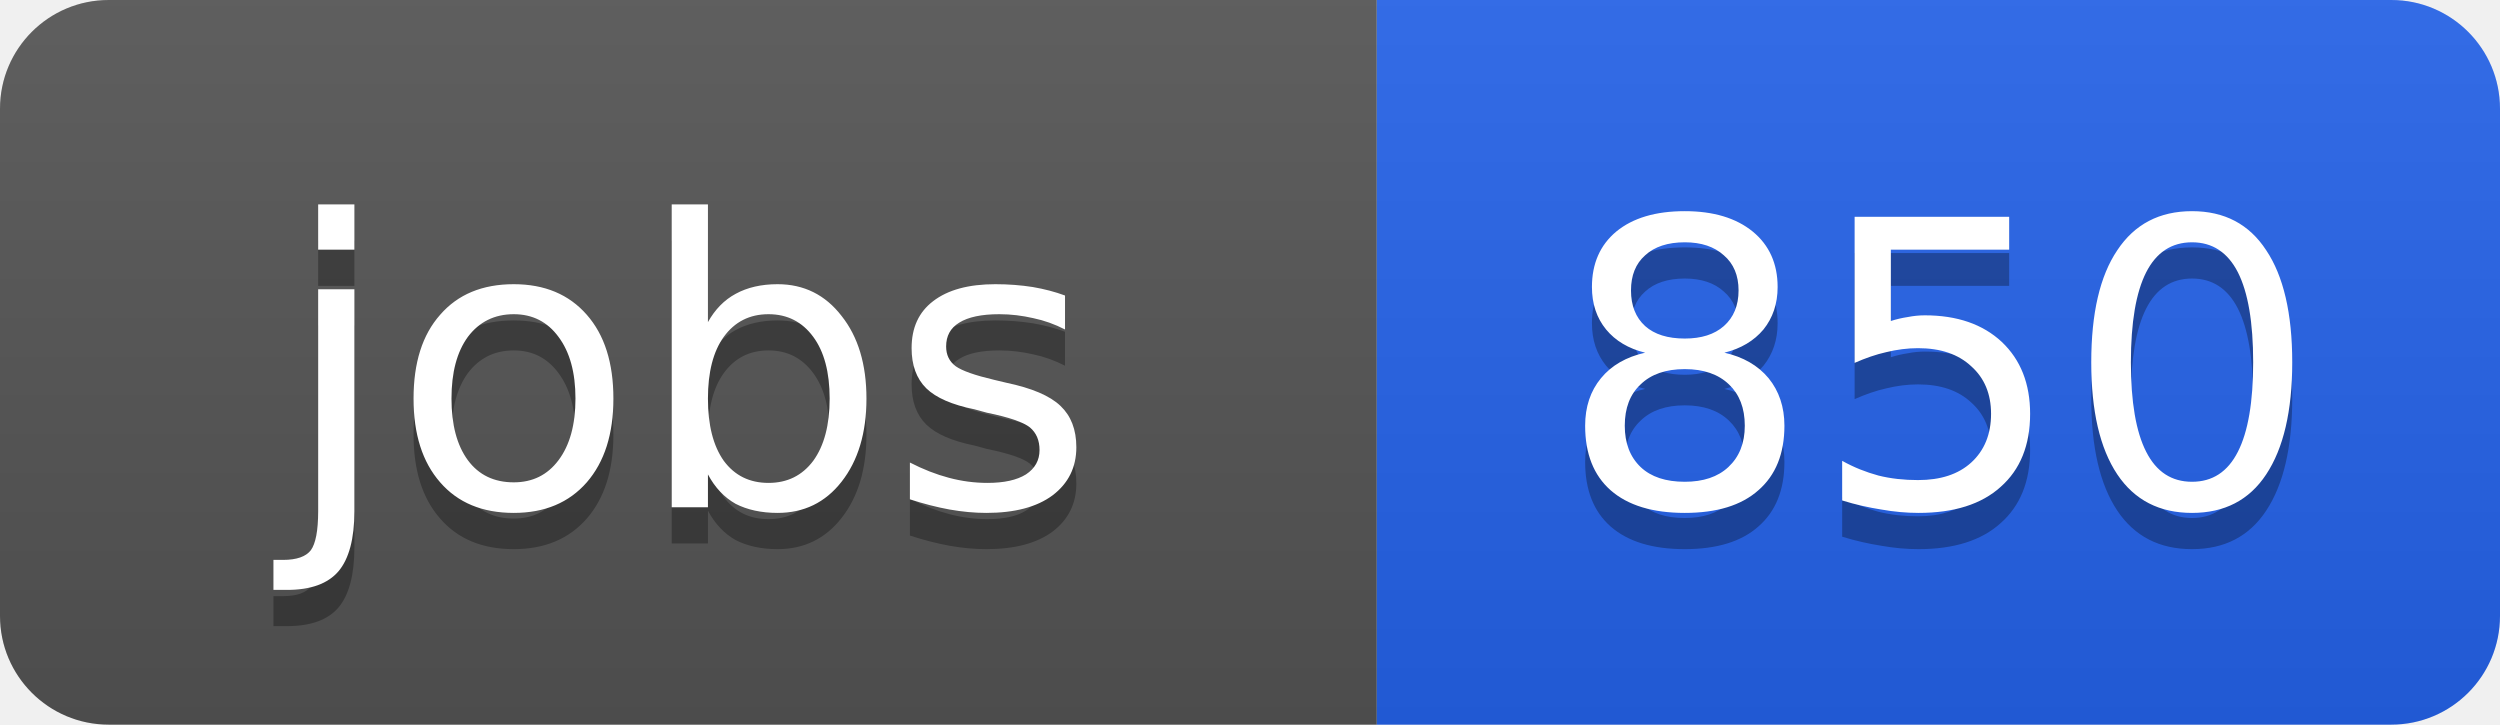
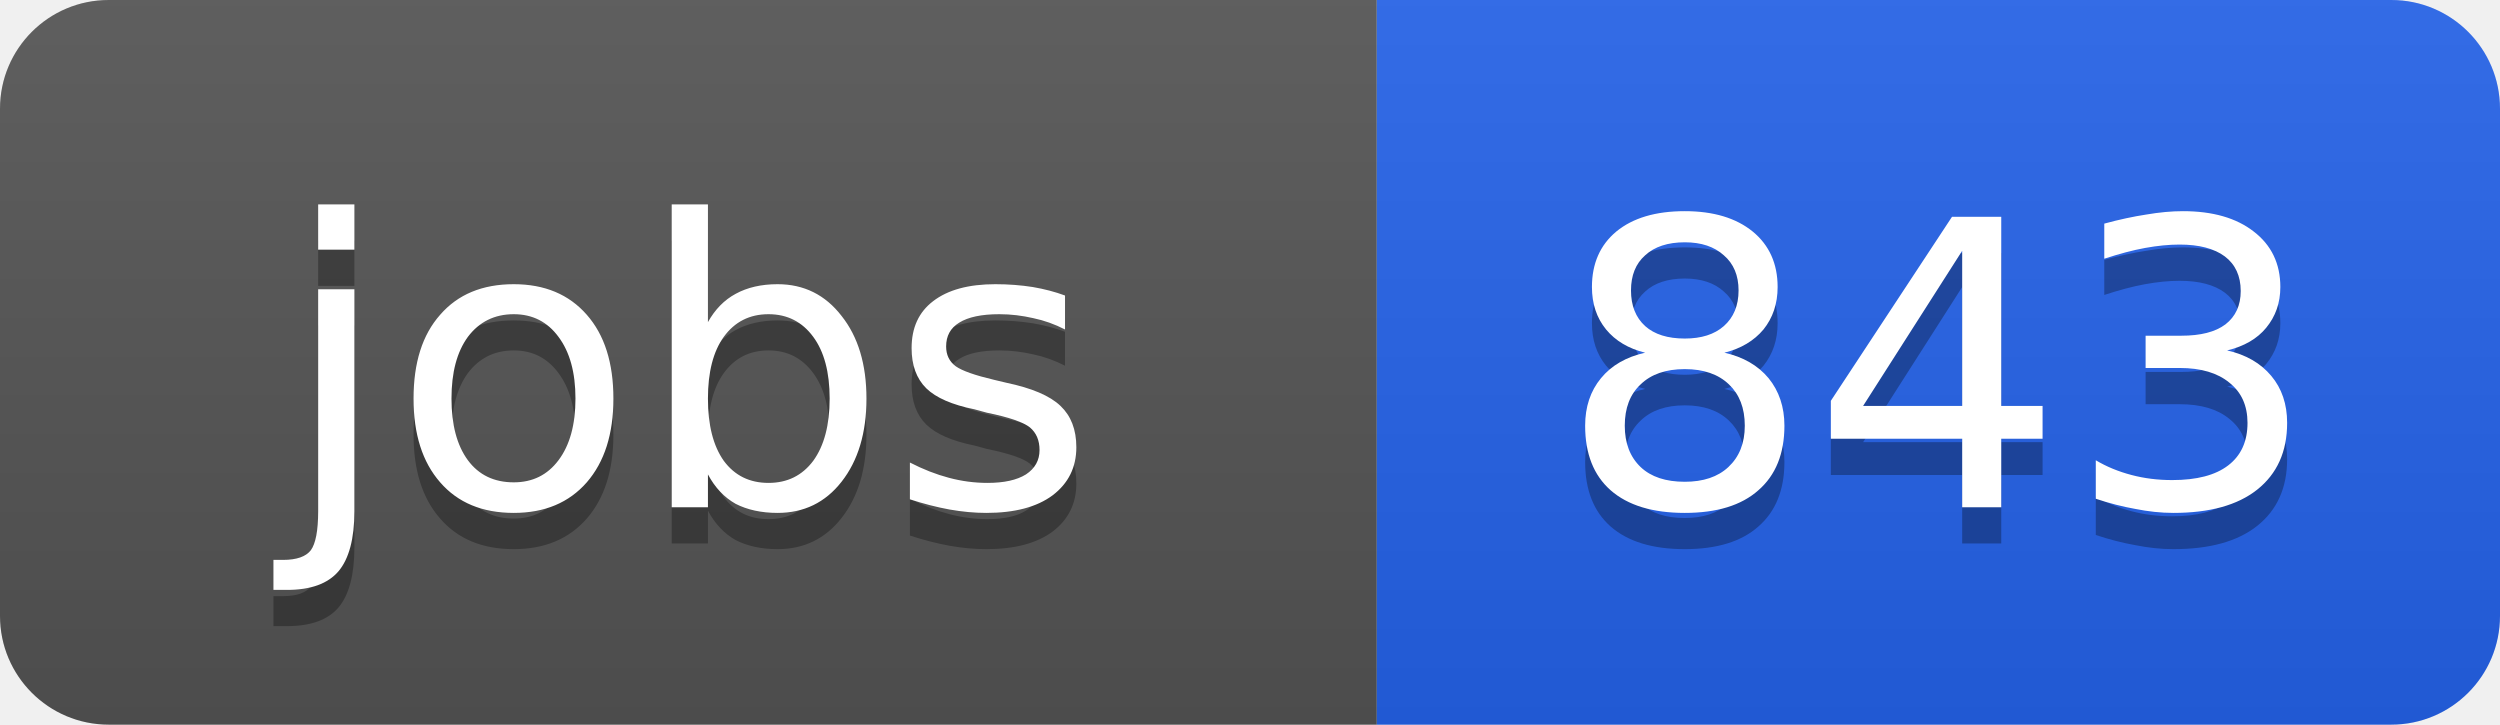
<svg xmlns="http://www.w3.org/2000/svg" width="69" height="20">
  <linearGradient id="b" x2="0" y2="100%">
    <stop offset="0" stop-color="#bbb" stop-opacity=".1" />
    <stop offset="1" stop-opacity=".1" />
  </linearGradient>
  <clipPath id="a">
    <rect width="69" height="20" rx="3" fill="#fff" />
  </clipPath>
  <g clip-path="url(#a)">
    <path fill="#555" d="M0 0h38v20H0z" />
    <path fill="#2563eb" d="M38 0h31v20H38z" />
    <path fill="url(#b)" d="M0 0h69v20H0z" />
  </g>
  <g fill="#fff" text-anchor="middle" font-family="DejaVu Sans,Verdana,Geneva,sans-serif" font-size="11">
    <text x="19" y="15" fill="#010101" fill-opacity=".3">jobs</text>
    <text x="19" y="14">jobs</text>
-     <text x="53.5" y="15" fill="#010101" fill-opacity=".3">850</text>
-     <text x="53.5" y="14">850</text>
+     <text x="53.5" y="15" fill="#010101" fill-opacity=".3">843</text>
+     <text x="53.5" y="14">843</text>
  </g>
</svg>
